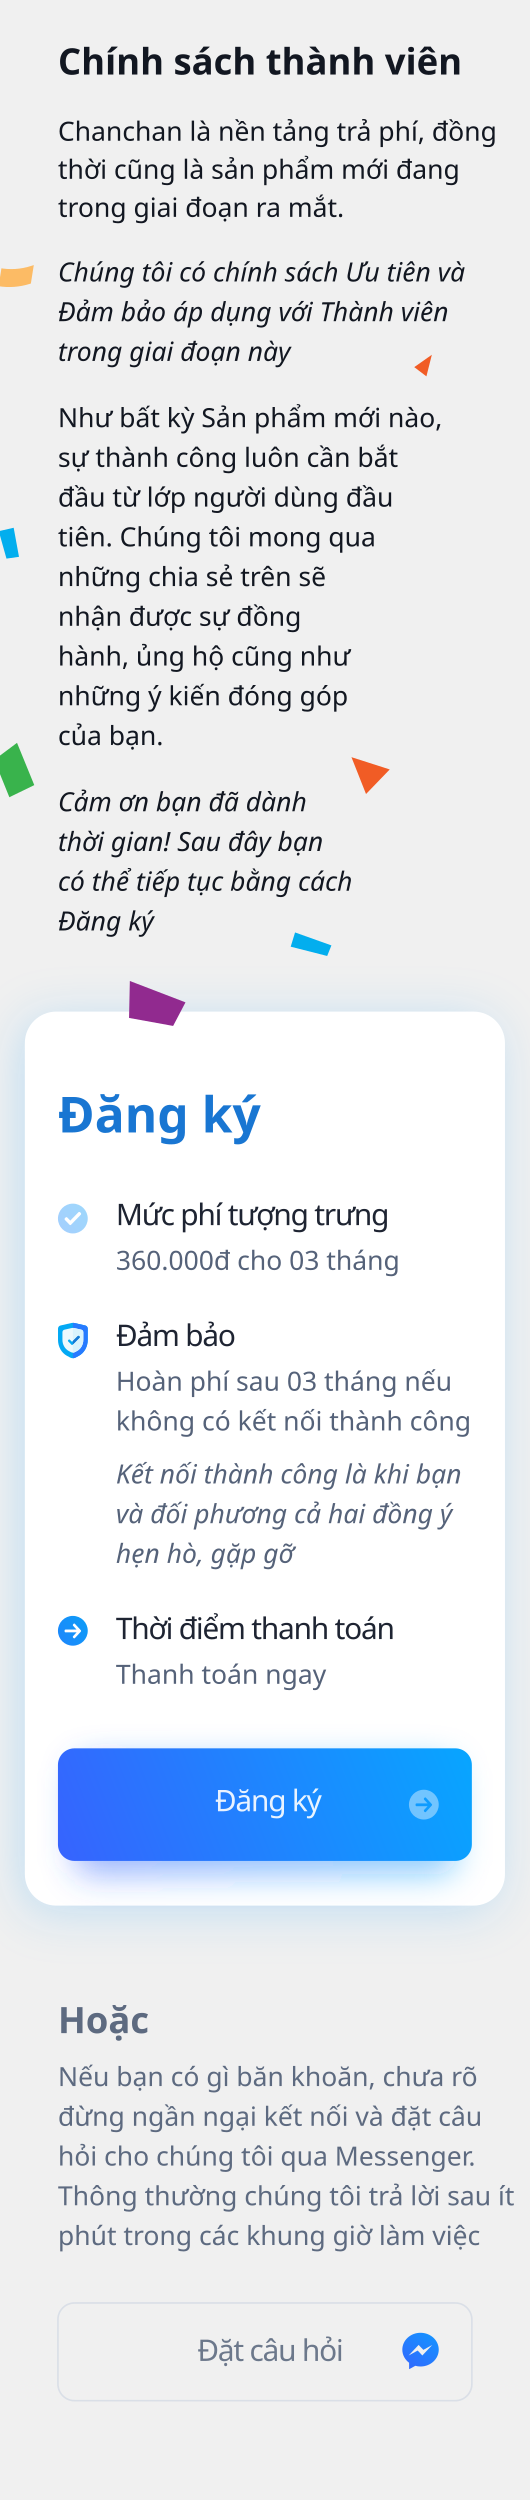
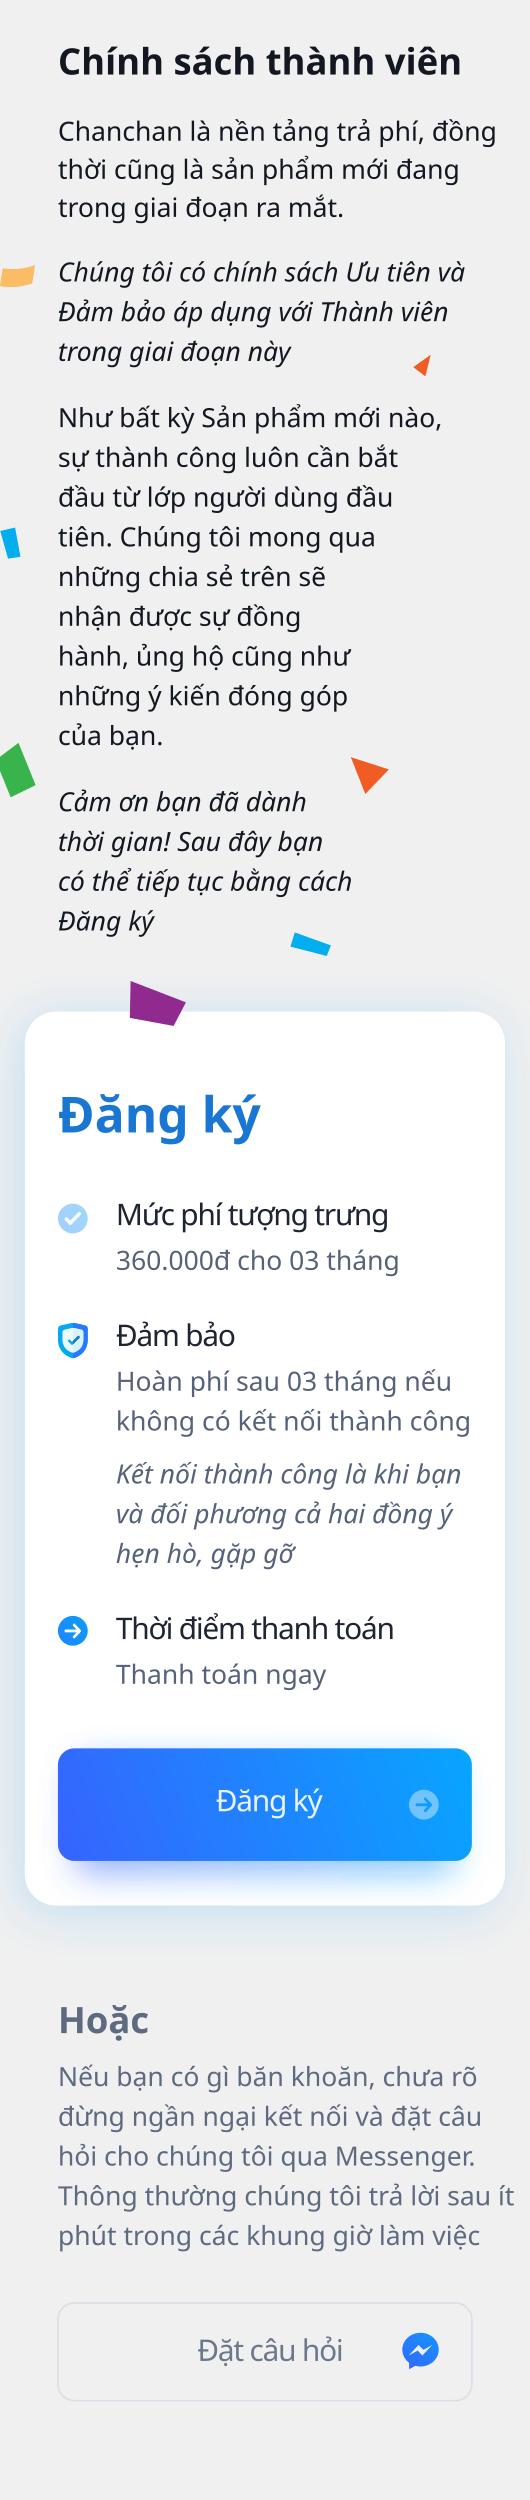
<svg xmlns="http://www.w3.org/2000/svg" xmlns:xlink="http://www.w3.org/1999/xlink" width="320px" height="1510px" viewBox="0 0 320 1510" version="1.1">
  <defs>
-     <rect id="path-1" x="0" y="0" width="290" height="540" rx="19" />
+     <rect id="path-1" x="15" y="2109" width="290" height="540" rx="19" />
    <filter x="-17.6%" y="-8.0%" width="132.4%" height="117.4%" filterUnits="objectBoundingBox" id="filter-2">
      <feOffset dx="-4" dy="4" in="SourceAlpha" result="shadowOffsetOuter1" />
      <feGaussianBlur stdDeviation="15" in="shadowOffsetOuter1" result="shadowBlurOuter1" />
      <feColorMatrix values="0 0 0 0 0.059   0 0 0 0 0.612   0 0 0 0 1  0 0 0 0.21 0" type="matrix" in="shadowBlurOuter1" />
    </filter>
    <rect id="path-3" x="3" y="0" width="4.8" height="6.6" />
    <linearGradient x1="-41.221%" y1="158.951%" x2="184.058%" y2="0%" id="linearGradient-5">
      <stop stop-color="#277AFF" offset="0%" />
      <stop stop-color="#03A9F4" offset="100%" />
    </linearGradient>
    <linearGradient x1="-19.716%" y1="56.739%" x2="121.647%" y2="39.2%" id="linearGradient-6">
      <stop stop-color="#3D5AFE" offset="0%" />
      <stop stop-color="#00B0FF" offset="100%" />
    </linearGradient>
    <filter x="-13.0%" y="-44.1%" width="126.1%" height="188.2%" filterUnits="objectBoundingBox" id="filter-7">
      <feGaussianBlur stdDeviation="10" in="SourceGraphic" />
    </filter>
    <linearGradient x1="-19.716%" y1="55.704%" x2="121.647%" y2="40.859%" id="linearGradient-8">
      <stop stop-color="#3D5AFE" offset="0%" />
      <stop stop-color="#00B0FF" offset="100%" />
    </linearGradient>
-     <rect id="path-9" x="0" y="-2.27373675e-13" width="320" height="543" />
+     <rect id="path-9" x="0.784" y="0" width="319.003" height="490" />
    <linearGradient x1="-19.716%" y1="127.094%" x2="121.647%" y2="-73.555%" id="linearGradient-11">
      <stop stop-color="#3D5AFE" offset="0%" />
      <stop stop-color="#00B0FF" offset="100%" />
    </linearGradient>
  </defs>
  <g id="Chanchan-8" stroke="none" stroke-width="1" fill="none" fill-rule="evenodd">
-     <g id="tangtoc" transform="translate(-240, -1498)">
-       <g id="txt" transform="translate(240, 0)">
-         <text id="Như-bất-kỳ-Sản-phẩm" font-family="SFCompactDisplay-Light, SF Compact Display" font-size="16" font-weight="300" line-spacing="24" fill="#121721">
-           <tspan x="35" y="1756">Như bất kỳ Sản phẩm mới nào, </tspan>
-           <tspan x="35" y="1780">sự thành công luôn cần bắt </tspan>
-           <tspan x="35" y="1804">đầu từ lớp người dùng đầu </tspan>
-           <tspan x="35" y="1828">tiên. Chúng tôi mong qua </tspan>
-           <tspan x="35" y="1852">những chia sẻ trên sẽ </tspan>
-           <tspan x="35" y="1876">nhận được sự đồng </tspan>
-           <tspan x="35" y="1900">hành, ủng hộ cũng như</tspan>
-           <tspan x="35" y="1924">những ý kiến đóng góp </tspan>
-           <tspan x="35" y="1948">của bạn. </tspan>
-         </text>
-         <g id="Group" transform="translate(15, 2109)">
-           <g id="Rectangle">
-             <use fill="black" fill-opacity="1" filter="url(#filter-2)" xlink:href="#path-1" />
-             <use fill="#FFFFFF" fill-rule="evenodd" xlink:href="#path-1" />
+     <g id="tangtoc" transform="translate(0, -1498)">
+       <g id="Rectangle">
+         <use fill="black" fill-opacity="1" filter="url(#filter-2)" xlink:href="#path-1" />
+         <use fill="#FFFFFF" fill-rule="evenodd" xlink:href="#path-1" />
+       </g>
+       <g id="shield" transform="translate(35, 2297)">
+         <path d="M17.994,3.54 L17.994,10.313 C17.994,14.277 15.984,18.107 12.577,19.933 L10.673,20.954 C9.637,21.509 8.397,21.511 7.357,20.954 L5.452,19.933 C2.045,18.106 0.036,14.276 0.036,10.313 L0.036,3.54 C0.036,2.61 0.649,1.798 1.495,1.609 L8.01,0.112 C8.678,-0.037 9.351,-0.037 10.016,0.112 L16.539,1.61 C17.38,1.798 17.994,2.61 17.994,3.54 Z" id="Path" fill="#03A9F4" fill-rule="nonzero" />
+         <path d="M17.994,3.54 L17.994,10.313 C17.994,14.277 15.984,18.107 12.577,19.933 L10.673,20.954 C10.154,21.232 9.584,21.371 9.015,21.371 L9.015,-1.636449e-05 C9.721,-1.636449e-05 9.379,-0.035 16.539,1.61 C17.38,1.798 17.994,2.61 17.994,3.54 Z" id="Path" fill="#277AFF" fill-rule="nonzero" />
+         <path d="M15.321,5.66 L15.321,10.266 C15.321,11.69 14.949,13.061 14.29,14.23 C13.119,16.307 11.685,16.902 10.237,17.678 C9.473,18.088 8.558,18.088 7.793,17.678 L6.498,16.984 C4.196,15.75 2.709,13.113 2.709,10.266 L2.709,5.66 C2.709,4.934 3.192,4.3 3.858,4.151 C8.693,3.04 8.509,3.053 9.015,3.053 C9.524,3.053 9.336,3.04 14.176,4.152 C14.838,4.3 15.321,4.934 15.321,5.66 Z" id="Path" fill="#ECF9FD" fill-rule="nonzero" />
+         <path d="M15.321,5.66 L15.321,10.266 C15.321,11.69 14.949,13.061 14.29,14.23 C13.119,16.307 11.685,16.902 10.237,17.678 C9.854,17.883 9.435,17.985 9.015,17.985 L9.015,3.053 C9.524,3.053 9.336,3.04 14.176,4.152 C14.838,4.3 15.321,4.934 15.321,5.66 Z" id="Path" fill="#D9F3FC" fill-rule="nonzero" />
+         <g id="correct" transform="translate(6, 7.2)">
+           <path d="M2.757,6.09 C2.688,6.159 2.595,6.198 2.497,6.198 C2.4,6.198 2.306,6.159 2.237,6.09 L0.162,4.014 C-0.054,3.799 -0.054,3.449 0.162,3.234 L0.421,2.974 C0.637,2.759 0.986,2.759 1.201,2.974 L2.497,4.27 L5.999,0.769 C6.214,0.553 6.563,0.553 6.779,0.769 L7.038,1.029 C7.254,1.244 7.254,1.593 7.038,1.808 L2.757,6.09 Z" id="Path" fill="#03A9F4" fill-rule="nonzero" />
+           <g id="Group-7">
+             <mask id="mask-4" fill="white">
+               <use xlink:href="#path-3" />
+             </mask>
+             <g id="Rectangle" />
+             <path d="M2.757,6.09 C2.688,6.159 2.595,6.198 2.497,6.198 C2.4,6.198 2.306,6.159 2.237,6.09 L0.162,4.014 C-0.054,3.799 -0.054,3.449 0.162,3.234 L0.421,2.974 C0.637,2.759 0.986,2.759 1.201,2.974 L2.497,4.27 L5.999,0.769 C6.214,0.553 6.563,0.553 6.779,0.769 L7.038,1.029 C7.254,1.244 7.254,1.593 7.038,1.808 L2.757,6.09 Z" id="Path" fill="#1976D2" fill-rule="nonzero" mask="url(#mask-4)" />
          </g>
-           <g id="shield" transform="translate(20, 188)">
-             <path d="M17.994,3.54 L17.994,10.313 C17.994,14.277 15.984,18.107 12.577,19.933 L10.673,20.954 C9.637,21.509 8.397,21.511 7.357,20.954 L5.452,19.933 C2.045,18.106 0.036,14.276 0.036,10.313 L0.036,3.54 C0.036,2.61 0.649,1.798 1.495,1.609 L8.01,0.112 C8.678,-0.037 9.351,-0.037 10.016,0.112 L16.539,1.61 C17.38,1.798 17.994,2.61 17.994,3.54 Z" id="Path" fill="#03A9F4" fill-rule="nonzero" />
-             <path d="M17.994,3.54 L17.994,10.313 C17.994,14.277 15.984,18.107 12.577,19.933 L10.673,20.954 C10.154,21.232 9.584,21.371 9.015,21.371 L9.015,-1.636449e-05 C9.721,-1.636449e-05 9.379,-0.035 16.539,1.61 C17.38,1.798 17.994,2.61 17.994,3.54 Z" id="Path" fill="#277AFF" fill-rule="nonzero" />
-             <path d="M15.321,5.66 L15.321,10.266 C15.321,11.69 14.949,13.061 14.29,14.23 C13.119,16.307 11.685,16.902 10.237,17.678 C9.473,18.088 8.558,18.088 7.793,17.678 L6.498,16.984 C4.196,15.75 2.709,13.113 2.709,10.266 L2.709,5.66 C2.709,4.934 3.192,4.3 3.858,4.151 C8.693,3.04 8.509,3.053 9.015,3.053 C9.524,3.053 9.336,3.04 14.176,4.152 C14.838,4.3 15.321,4.934 15.321,5.66 Z" id="Path" fill="#ECF9FD" fill-rule="nonzero" />
-             <path d="M15.321,5.66 L15.321,10.266 C15.321,11.69 14.949,13.061 14.29,14.23 C13.119,16.307 11.685,16.902 10.237,17.678 C9.854,17.883 9.435,17.985 9.015,17.985 L9.015,3.053 C9.524,3.053 9.336,3.04 14.176,4.152 C14.838,4.3 15.321,4.934 15.321,5.66 Z" id="Path" fill="#D9F3FC" fill-rule="nonzero" />
-             <g id="correct" transform="translate(6, 7.2)">
-               <path d="M2.757,6.09 C2.688,6.159 2.595,6.198 2.497,6.198 C2.4,6.198 2.306,6.159 2.237,6.09 L0.162,4.014 C-0.054,3.799 -0.054,3.449 0.162,3.234 L0.421,2.974 C0.637,2.759 0.986,2.759 1.201,2.974 L2.497,4.27 L5.999,0.769 C6.214,0.553 6.563,0.553 6.779,0.769 L7.038,1.029 C7.254,1.244 7.254,1.593 7.038,1.808 L2.757,6.09 Z" id="Path" fill="#03A9F4" fill-rule="nonzero" />
-               <g id="Group-7">
-                 <mask id="mask-4" fill="white">
-                   <use xlink:href="#path-3" />
-                 </mask>
-                 <g id="Rectangle" />
-                 <path d="M2.757,6.09 C2.688,6.159 2.595,6.198 2.497,6.198 C2.4,6.198 2.306,6.159 2.237,6.09 L0.162,4.014 C-0.054,3.799 -0.054,3.449 0.162,3.234 L0.421,2.974 C0.637,2.759 0.986,2.759 1.201,2.974 L2.497,4.27 L5.999,0.769 C6.214,0.553 6.563,0.553 6.779,0.769 L7.038,1.029 C7.254,1.244 7.254,1.593 7.038,1.808 L2.757,6.09 Z" id="Path" fill="#1976D2" fill-rule="nonzero" mask="url(#mask-4)" />
-               </g>
-             </g>
-           </g>
-           <path d="M29,365 C33.971,365 38,369.029 38,374 C38,378.971 33.971,383 29,383 C24.029,383 20,378.971 20,374 C20,369.029 24.029,365 29,365 Z M33.84,373.68 L30.229,369.773 C30.126,369.661 29.988,369.6 29.842,369.6 C29.695,369.6 29.558,369.661 29.455,369.773 L29.127,370.128 C29.024,370.239 28.967,370.388 28.967,370.546 C28.967,370.705 29.024,370.858 29.127,370.97 L31.234,373.254 L24.54,373.254 C24.238,373.254 24,373.51 24,373.836 L24,374.338 C24,374.664 24.238,374.946 24.54,374.946 L31.258,374.946 L29.127,377.243 C29.024,377.354 28.967,377.499 28.967,377.657 C28.967,377.816 29.024,377.963 29.127,378.074 L29.455,378.428 C29.558,378.539 29.695,378.6 29.842,378.6 C29.988,378.6 30.126,378.538 30.229,378.427 L33.84,374.52 C33.944,374.408 34,374.259 34,374.1 C34,373.941 33.944,373.791 33.84,373.68 Z" id="Rectangle-2" fill="url(#linearGradient-5)" />
-           <path d="M29,116 C33.971,116 38,120.029 38,125 C38,129.971 33.971,134 29,134 C24.029,134 20,129.971 20,125 C20,120.029 24.029,116 29,116 Z M33.415,121.231 C33.116,120.923 32.631,120.923 32.332,121.231 L32.332,121.231 L27.468,126.242 L25.668,124.388 C25.369,124.079 24.885,124.079 24.585,124.388 L24.585,124.388 L24.224,124.76 C23.925,125.067 23.925,125.567 24.224,125.875 L24.224,125.875 L27.107,128.846 C27.203,128.945 27.333,129 27.468,129 C27.603,129 27.734,128.945 27.829,128.846 L27.829,128.846 L33.776,122.719 C34.075,122.411 34.075,121.911 33.776,121.603 L33.776,121.603 Z" id="Rectangle-2" fill="url(#linearGradient-5)" opacity="0.4" />
-           <rect id="Rectangle" fill-opacity="0.5" fill="url(#linearGradient-6)" filter="url(#filter-7)" x="30" y="453" width="230" height="68" rx="10" />
-           <rect id="Rectangle" fill="url(#linearGradient-8)" x="20" y="445" width="250" height="68" rx="10" />
-           <path d="M241,470 C245.971,470 250,474.029 250,479 C250,483.971 245.971,488 241,488 C236.029,488 232,483.971 232,479 C232,474.029 236.029,470 241,470 Z M241.842,474.6 C241.695,474.6 241.558,474.661 241.455,474.773 L241.127,475.128 C241.024,475.239 240.967,475.388 240.967,475.546 C240.967,475.705 241.024,475.858 241.127,475.97 L243.234,478.254 L236.54,478.254 C236.238,478.254 236,478.51 236,478.836 L236,479.338 C236,479.664 236.238,479.946 236.54,479.946 L243.258,479.946 L241.127,482.243 C241.024,482.354 240.967,482.499 240.967,482.657 C240.967,482.816 241.024,482.963 241.127,483.074 L241.455,483.428 C241.558,483.539 241.695,483.6 241.842,483.6 C241.988,483.6 242.126,483.538 242.229,483.427 L245.84,479.52 C245.944,479.408 246,479.259 246,479.1 C246,478.941 245.944,478.791 245.84,478.68 L242.229,474.773 C242.126,474.661 241.988,474.6 241.842,474.6 Z" id="Rectangle-2" fill="#FFFFFF" opacity="0.414" />
-           <text id="360.000đ-cho-03-thán" font-family="SFCompactDisplay-Light, SF Compact Display" font-size="16" font-weight="300" line-spacing="24" fill="#556279">
-             <tspan x="55" y="156">360.000đ cho 03 tháng</tspan>
-           </text>
-           <text id="Thời-điểm-thanh-toán" font-family="SFCompactDisplay-Semibold, SF Compact Display" font-size="18" font-weight="500" letter-spacing="-0.72" fill="#1E2432">
-             <tspan x="55" y="379">Thời điểm thanh toán</tspan>
-           </text>
-           <text id="Thanh-toán-ngay" font-family="SFCompactDisplay-Light, SF Compact Display" font-size="16" font-weight="300" line-spacing="24" fill="#556279">
-             <tspan x="55" y="406">Thanh toán ngay</tspan>
-           </text>
-           <text id="Đảm-bảo" font-family="SFCompactDisplay-Semibold, SF Compact Display" font-size="18" font-weight="500" letter-spacing="-0.72" fill="#1E2432">
-             <tspan x="55" y="202">Đảm bảo</tspan>
-           </text>
-           <text id="Hoàn-phí-sau-03-thán" font-family="SFCompactDisplay-Light, SF Compact Display" font-size="16" font-weight="300" line-spacing="24" fill="#556279">
-             <tspan x="55" y="229">Hoàn phí sau 03 tháng nếu </tspan>
-             <tspan x="55" y="253">không có kết nối thành công</tspan>
-           </text>
-           <text id="Kết-nối-thành-công-l" font-family="SFCompactText-LightItalic, SF Compact Text" font-size="16" font-style="italic" font-weight="300" line-spacing="24" fill="#556279">
-             <tspan x="55" y="285">Kết nối thành công là khi bạn </tspan>
-             <tspan x="55" y="309">và đối phương cả hai đồng ý </tspan>
-             <tspan x="55" y="333">hẹn hò, gặp gỡ</tspan>
-           </text>
-           <text id="Đăng-ký" opacity="0.9" font-family="SFCompactDisplay-Semibold, SF Compact Display" font-size="18" font-weight="500" letter-spacing="-0.72" fill="#FFFFFF">
-             <tspan x="114.785" y="483">Đăng ký</tspan>
-           </text>
-           <text id="Mức-phí-tượng-trưng" font-family="SFCompactDisplay-Semibold, SF Compact Display" font-size="18" font-weight="500" letter-spacing="-0.72" fill="#1E2432">
-             <tspan x="55" y="129">Mức phí tượng trưng</tspan>
-           </text>
-           <text id="Đăng-ký" font-family="GMVDINPro-CondBlack, GMV DIN Cond" font-size="30" font-style="condensed" font-weight="800" fill="#1976D2">
-             <tspan x="20" y="73">Đăng ký</tspan>
-           </text>
-         </g>
-         <text id="Nếu-bạn-có-gì-băn-kh" font-family="SFCompactDisplay-Light, SF Compact Display" font-size="16" font-weight="300" line-spacing="24" fill="#5D6A80">
-           <tspan x="35" y="2758">Nếu bạn có gì băn khoăn, chưa rõ </tspan>
-           <tspan x="35" y="2782">đừng ngần ngại kết nối và đặt câu </tspan>
-           <tspan x="35" y="2806">hỏi cho chúng tôi qua Messenger. </tspan>
-           <tspan x="35" y="2830">Thông thường chúng tôi trả lời sau ít </tspan>
-           <tspan x="35" y="2854">phút trong các khung giờ làm việc</tspan>
-         </text>
-         <text id="Hoặc" font-family="GMVDINPro-CondBold, GMV DIN Cond" font-size="22" font-style="condensed" font-weight="bold" fill="#5D6A80">
-           <tspan x="35" y="2726">Hoặc </tspan>
-         </text>
-         <text id="Chính-sách-thành-viê" font-family="GMVDINPro-CondBold, GMV DIN Cond" font-size="22" font-style="condensed" font-weight="bold" fill="#121721">
-           <tspan x="35" y="1543">Chính sách thành viên</tspan>
-         </text>
-         <text id="Chanchan-là-nền-tảng" font-family="SFCompactDisplay-Light, SF Compact Display" font-size="16" font-weight="300" line-spacing="23" fill="#121721">
-           <tspan x="35" y="1583">Chanchan là nền tảng trả phí, đồng </tspan>
-           <tspan x="35" y="1606">thời cũng là sản phẩm mới đang </tspan>
-           <tspan x="35" y="1629">trong giai đoạn ra mắt.</tspan>
-         </text>
-         <text id="Chúng-tôi-có-chính-s" font-family="SFCompactText-LightItalic, SF Compact Text" font-size="16" font-style="italic" font-weight="300" line-spacing="24" fill="#121721">
-           <tspan x="35" y="1668">Chúng tôi có chính sách Ưu tiên và </tspan>
-           <tspan x="35" y="1692">Đảm bảo áp dụng với Thành viên </tspan>
-           <tspan x="35" y="1716">trong giai đoạn này</tspan>
-         </text>
-         <text id="Cảm-ơn-bạn-đã-dành-t" font-family="SFCompactText-LightItalic, SF Compact Text" font-size="16" font-style="italic" font-weight="300" line-spacing="24" fill="#121721">
-           <tspan x="35" y="1988">Cảm ơn bạn đã dành </tspan>
-           <tspan x="35" y="2012">thời gian! Sau đây bạn</tspan>
-           <tspan x="35" y="2036">có thể tiếp tục bằng cách </tspan>
-           <tspan x="35" y="2060">Đăng ký</tspan>
-         </text>
-         <g id="Group-2" transform="translate(0, 1587)">
-           <mask id="mask-10" fill="white">
-             <use xlink:href="#path-9" />
-           </mask>
-           <g id="Rectangle" />
-           <polygon id="Rectangle" fill="#912A8F" mask="url(#mask-10)" transform="translate(91.46854, 519.7743) rotate(111) translate(-91.46854, -519.7743) " points="80.969 501.774 96.945 503.642 101.969 530.227 80.969 537.774" />
-           <polygon id="Rectangle" fill="#03AEEE" mask="url(#mask-10)" transform="translate(188.0347, 481.9007) rotate(17) translate(-188.0347, -481.9007) " points="176.388 477.401 199.681 478.476 199.096 485.325 176.388 486.401" />
-           <polygon id="Triangle" fill="#39B34C" mask="url(#mask-10)" transform="translate(4.850291, 377.6003) rotate(-22) translate(-4.850291, -377.6003) " points="-2.75 368.126 16.601 363 16.701 390.592 -7 392.201" />
-           <polygon id="Rectangle" fill="#03AEEE" mask="url(#mask-10)" transform="translate(4.839352, 235.512) rotate(77) translate(-4.839352, -235.512) " points="-8.161 230.512 17.839 231.707 17.187 239.317 -8.161 240.512" />
-           <polygon id="Triangle" fill="#F15C25" mask="url(#mask-10)" transform="translate(257.9629, 132.6295) rotate(56) translate(-257.9629, -132.6295) " points="253.463 126.129 262.463 136.158 253.716 139.129" />
-           <polygon id="Triangle" fill="#F15C25" mask="url(#mask-10)" transform="translate(221.4191, 375.3318) rotate(-41) translate(-221.4191, -375.3318) " points="219.106 364.044 231.691 384.815 211.147 386.62" />
-           <path d="M-19,68 C-7.81,74.35 5.817,74.674 17.296,68.863 L19,68 L19,68 L19,79.288 L18.407,79.585 C6.614,85.498 -7.302,85.387 -19,79.288 L-19,79.288 L-19,79.288 L-19,68 Z" id="Rectangle" fill="#FCBB65" mask="url(#mask-10)" transform="translate(0, 78.5) rotate(9) translate(-0, -78.5) " />
-         </g>
-         <g id="Group-4" transform="translate(35, 2889)">
-           <rect id="Rectangle" stroke="#DADFE7" x="0" y="0" width="250" height="59" rx="10" />
-           <text id="Đặt-câu-hỏi" opacity="0.9" font-family="SFCompactDisplay-Semibold, SF Compact Display" font-size="18" font-weight="500" letter-spacing="-0.72" fill="#5D6A80">
-             <tspan x="84.148" y="35">Đặt câu hỏi</tspan>
-           </text>
-           <path d="M219,18 C212.925,18 208,22.559 208,28.185 C208,31.39 209.599,34.248 212.099,36.116 L212.099,40 L215.844,37.944 C216.844,38.221 217.903,38.371 219,38.371 C225.075,38.371 230,33.811 230,28.186 C230,22.561 225.075,18 219,18 Z M220.093,31.716 L217.292,28.728 L211.827,31.716 L217.839,25.333 L220.709,28.321 L226.106,25.333 L220.093,31.716 Z" id="Shape" fill="url(#linearGradient-11)" />
        </g>
      </g>
+       <path d="M44,2474 C48.971,2474 53,2478.029 53,2483 C53,2487.971 48.971,2492 44,2492 C39.029,2492 35,2487.971 35,2483 C35,2478.029 39.029,2474 44,2474 Z M48.84,2482.68 L45.229,2478.773 C45.126,2478.661 44.988,2478.6 44.842,2478.6 C44.695,2478.6 44.558,2478.661 44.455,2478.773 L44.127,2479.128 C44.024,2479.239 43.967,2479.388 43.967,2479.546 C43.967,2479.705 44.024,2479.858 44.127,2479.97 L46.234,2482.254 L39.54,2482.254 C39.238,2482.254 39,2482.51 39,2482.836 L39,2483.338 C39,2483.664 39.238,2483.946 39.54,2483.946 L46.258,2483.946 L44.127,2486.243 C44.024,2486.354 43.967,2486.499 43.967,2486.657 C43.967,2486.816 44.024,2486.963 44.127,2487.074 L44.455,2487.428 C44.558,2487.539 44.695,2487.6 44.842,2487.6 C44.988,2487.6 45.126,2487.538 45.229,2487.427 L48.84,2483.52 C48.944,2483.408 49,2483.259 49,2483.1 C49,2482.941 48.944,2482.791 48.84,2482.68 Z" id="Rectangle-2" fill="url(#linearGradient-5)" />
+       <path d="M44,2225 C48.971,2225 53,2229.029 53,2234 C53,2238.971 48.971,2243 44,2243 C39.029,2243 35,2238.971 35,2234 C35,2229.029 39.029,2225 44,2225 Z M48.415,2230.231 C48.116,2229.923 47.631,2229.923 47.332,2230.231 L47.332,2230.231 L42.468,2235.242 L40.668,2233.388 C40.369,2233.079 39.885,2233.079 39.585,2233.388 L39.585,2233.388 L39.224,2233.76 C38.925,2234.067 38.925,2234.567 39.224,2234.875 L39.224,2234.875 L42.107,2237.846 C42.203,2237.945 42.333,2238 42.468,2238 C42.603,2238 42.734,2237.945 42.829,2237.846 L42.829,2237.846 L48.776,2231.719 C49.075,2231.411 49.075,2230.911 48.776,2230.603 L48.776,2230.603 Z" id="Rectangle-2" fill="url(#linearGradient-5)" opacity="0.4" />
+       <rect id="Rectangle" fill-opacity="0.5" fill="url(#linearGradient-6)" filter="url(#filter-7)" x="45" y="2562" width="230" height="68" rx="10" />
+       <rect id="Rectangle" fill="url(#linearGradient-8)" x="35" y="2554" width="250" height="68" rx="10" />
+       <path d="M256,2579 C260.971,2579 265,2583.029 265,2588 C265,2592.971 260.971,2597 256,2597 C251.029,2597 247,2592.971 247,2588 C247,2583.029 251.029,2579 256,2579 Z M256.842,2583.6 C256.695,2583.6 256.558,2583.661 256.455,2583.773 L256.127,2584.128 C256.024,2584.239 255.967,2584.388 255.967,2584.546 C255.967,2584.705 256.024,2584.858 256.127,2584.97 L258.234,2587.254 L251.54,2587.254 C251.238,2587.254 251,2587.51 251,2587.836 L251,2588.338 C251,2588.664 251.238,2588.946 251.54,2588.946 L258.258,2588.946 L256.127,2591.243 C256.024,2591.354 255.967,2591.499 255.967,2591.657 C255.967,2591.816 256.024,2591.963 256.127,2592.074 L256.455,2592.428 C256.558,2592.539 256.695,2592.6 256.842,2592.6 C256.988,2592.6 257.126,2592.538 257.229,2592.427 L260.84,2588.52 C260.944,2588.408 261,2588.259 261,2588.1 C261,2587.941 260.944,2587.791 260.84,2587.68 L257.229,2583.773 C257.126,2583.661 256.988,2583.6 256.842,2583.6 Z" id="Rectangle-2" fill="#FFFFFF" opacity="0.414" />
+       <text id="360.000đ-cho-03-thán" font-family="SFCompactDisplay-Light, SF Compact Display" font-size="16" font-weight="300" line-spacing="24" fill="#556279">
+         <tspan x="70" y="2265">360.000đ cho 03 tháng</tspan>
+       </text>
+       <text id="Thời-điểm-thanh-toán" font-family="SFCompactDisplay-Semibold, SF Compact Display" font-size="18" font-weight="500" letter-spacing="-0.72" fill="#1E2432">
+         <tspan x="70" y="2488">Thời điểm thanh toán</tspan>
+       </text>
+       <text id="Thanh-toán-ngay" font-family="SFCompactDisplay-Light, SF Compact Display" font-size="16" font-weight="300" line-spacing="24" fill="#556279">
+         <tspan x="70" y="2515">Thanh toán ngay</tspan>
+       </text>
+       <text id="Đảm-bảo" font-family="SFCompactDisplay-Semibold, SF Compact Display" font-size="18" font-weight="500" letter-spacing="-0.72" fill="#1E2432">
+         <tspan x="70" y="2311">Đảm bảo</tspan>
+       </text>
+       <text id="Hoàn-phí-sau-03-thán" font-family="SFCompactDisplay-Light, SF Compact Display" font-size="16" font-weight="300" line-spacing="24" fill="#556279">
+         <tspan x="70" y="2338">Hoàn phí sau 03 tháng nếu </tspan>
+         <tspan x="70" y="2362">không có kết nối thành công</tspan>
+       </text>
+       <text id="Kết-nối-thành-công-l" font-family="SFCompactText-LightItalic, SF Compact Text" font-size="16" font-style="italic" font-weight="300" line-spacing="24" fill="#556279">
+         <tspan x="70" y="2394">Kết nối thành công là khi bạn </tspan>
+         <tspan x="70" y="2418">và đối phương cả hai đồng ý </tspan>
+         <tspan x="70" y="2442">hẹn hò, gặp gỡ</tspan>
+       </text>
+       <text id="Đăng-ký" opacity="0.9" font-family="SFCompactDisplay-Semibold, SF Compact Display" font-size="18" font-weight="500" letter-spacing="-0.72" fill="#FFFFFF">
+         <tspan x="130.285" y="2592">Đăng ký</tspan>
+       </text>
+       <text id="Mức-phí-tượng-trưng" font-family="SFCompactDisplay-Semibold, SF Compact Display" font-size="18" font-weight="500" letter-spacing="-0.72" fill="#1E2432">
+         <tspan x="70" y="2238">Mức phí tượng trưng</tspan>
+       </text>
+       <text id="Đăng-ký" font-family="GMVDINPro-CondBlack, GMV DIN Cond" font-size="30" font-style="condensed" font-weight="800" fill="#1976D2">
+         <tspan x="35" y="2182">Đăng ký</tspan>
+       </text>
+       <g id="Group" transform="translate(0, 1637)">
+         <mask id="mask-10" fill="white">
+           <use xlink:href="#path-9" />
+         </mask>
+         <g id="Rectangle" />
+         <polygon id="Rectangle" fill="#912A8F" mask="url(#mask-10)" transform="translate(91.83334, 469.7388) rotate(111) translate(-91.83334, -469.7388) " points="81.409 451.836 97.369 453.661 102.333 480.091 81.334 487.641" />
+         <polygon id="Triangle" fill="#F15C25" mask="url(#mask-10)" transform="translate(257.3098, 82.61886) rotate(56) translate(-257.3098, -82.61886) " points="252.804 76.146 261.816 86.158 253.094 89.091" />
+         <polygon id="Rectangle" fill="#03AEEE" mask="url(#mask-10)" transform="translate(187.8079, 431.8793) rotate(17) translate(-187.8079, -431.8793) " points="176.227 427.382 199.389 428.497 198.819 435.341 176.243 436.377" />
+         <path d="M-17.95,17.983 C-6.829,24.338 6.744,24.669 18.161,18.863 L19.82,18.019 L19.82,18.019 L19.831,29.305 L19.272,29.587 C7.544,35.493 -6.313,35.374 -17.939,29.269 L-17.939,29.269 L-17.939,29.269 L-17.95,17.983 Z" id="Rectangle" fill="#FCBB65" mask="url(#mask-10)" transform="translate(0.940452, 28.49007) rotate(9) translate(-0.940452, -28.49007) " />
+         <polygon id="Triangle" fill="#39B34C" mask="url(#mask-10)" transform="translate(5.736126, 327.6116) rotate(-22) translate(-5.736126, -327.6116) " points="-1.773 318.162 17.485 312.999 17.525 340.566 -6.053 342.225" />
+         <polygon id="Rectangle" fill="#03AEEE" mask="url(#mask-10)" transform="translate(5.768774, 185.5022) rotate(77) translate(-5.768774, -185.5022) " points="-7.228 180.532 18.765 181.756 18.123 189.319 -7.214 190.473" />
+         <polygon id="Triangle" fill="#F15C25" mask="url(#mask-10)" transform="translate(220.9739, 325.3674) rotate(-41) translate(-220.9739, -325.3674) " points="218.735 314.097 231.212 334.774 210.735 336.638" />
+       </g>
+       <text id="Nếu-bạn-có-gì-băn-kh" font-family="SFCompactDisplay-Light, SF Compact Display" font-size="16" font-weight="300" line-spacing="24" fill="#5D6A80">
+         <tspan x="35" y="2758">Nếu bạn có gì băn khoăn, chưa rõ </tspan>
+         <tspan x="35" y="2782">đừng ngần ngại kết nối và đặt câu </tspan>
+         <tspan x="35" y="2806">hỏi cho chúng tôi qua Messenger. </tspan>
+         <tspan x="35" y="2830">Thông thường chúng tôi trả lời sau ít </tspan>
+         <tspan x="35" y="2854">phút trong các khung giờ làm việc</tspan>
+       </text>
+       <text id="Hoặc" font-family="GMVDINPro-CondBold, GMV DIN Cond" font-size="22" font-style="condensed" font-weight="bold" fill="#5D6A80">
+         <tspan x="35" y="2726">Hoặc </tspan>
+       </text>
+       <g id="Group-4" transform="translate(35, 2889)">
+         <rect id="Rectangle" stroke="#DADFE7" x="0" y="0" width="250" height="59" rx="10" />
+         <text id="Đặt-câu-hỏi" opacity="0.9" font-family="SFCompactDisplay-Semibold, SF Compact Display" font-size="18" font-weight="500" letter-spacing="-0.72" fill="#5D6A80">
+           <tspan x="84.148" y="35">Đặt câu hỏi</tspan>
+         </text>
+         <path d="M219,18 C212.925,18 208,22.559 208,28.185 C208,31.39 209.599,34.248 212.099,36.116 L212.099,40 L215.844,37.944 C216.844,38.221 217.903,38.371 219,38.371 C225.075,38.371 230,33.811 230,28.186 C230,22.561 225.075,18 219,18 Z M220.093,31.716 L217.292,28.728 L211.827,31.716 L217.839,25.333 L220.709,28.321 L226.106,25.333 L220.093,31.716 Z" id="Shape" fill="url(#linearGradient-11)" />
+       </g>
+       <text id="Như-bất-kỳ-Sản-phẩm" font-family="SFCompactDisplay-Light, SF Compact Display" font-size="16" font-weight="300" line-spacing="24" fill="#121721">
+         <tspan x="35" y="1756">Như bất kỳ Sản phẩm mới nào, </tspan>
+         <tspan x="35" y="1780">sự thành công luôn cần bắt </tspan>
+         <tspan x="35" y="1804">đầu từ lớp người dùng đầu </tspan>
+         <tspan x="35" y="1828">tiên. Chúng tôi mong qua </tspan>
+         <tspan x="35" y="1852">những chia sẻ trên sẽ </tspan>
+         <tspan x="35" y="1876">nhận được sự đồng </tspan>
+         <tspan x="35" y="1900">hành, ủng hộ cũng như</tspan>
+         <tspan x="35" y="1924">những ý kiến đóng góp </tspan>
+         <tspan x="35" y="1948">của bạn. </tspan>
+       </text>
+       <text id="Chúng-tôi-có-chính-s" font-family="SFCompactText-LightItalic, SF Compact Text" font-size="16" font-style="italic" font-weight="300" line-spacing="24" fill="#121721">
+         <tspan x="35" y="1668">Chúng tôi có chính sách Ưu tiên và </tspan>
+         <tspan x="35" y="1692">Đảm bảo áp dụng với Thành viên </tspan>
+         <tspan x="35" y="1716">trong giai đoạn này</tspan>
+       </text>
+       <text id="Chính-sách-thành-viê" font-family="GMVDINPro-CondBold, GMV DIN Cond" font-size="22" font-style="condensed" font-weight="bold" fill="#121721">
+         <tspan x="35" y="1543">Chính sách thành viên</tspan>
+       </text>
+       <text id="Chanchan-là-nền-tảng" font-family="SFCompactDisplay-Light, SF Compact Display" font-size="16" font-weight="300" line-spacing="23" fill="#121721">
+         <tspan x="35" y="1583">Chanchan là nền tảng trả phí, đồng </tspan>
+         <tspan x="35" y="1606">thời cũng là sản phẩm mới đang </tspan>
+         <tspan x="35" y="1629">trong giai đoạn ra mắt.</tspan>
+       </text>
+       <text id="Cảm-ơn-bạn-đã-dành-t" font-family="SFCompactText-LightItalic, SF Compact Text" font-size="16" font-style="italic" font-weight="300" line-spacing="24" fill="#121721">
+         <tspan x="35" y="1988">Cảm ơn bạn đã dành </tspan>
+         <tspan x="35" y="2012">thời gian! Sau đây bạn</tspan>
+         <tspan x="35" y="2036">có thể tiếp tục bằng cách </tspan>
+         <tspan x="35" y="2060">Đăng ký</tspan>
+       </text>
    </g>
  </g>
</svg>
